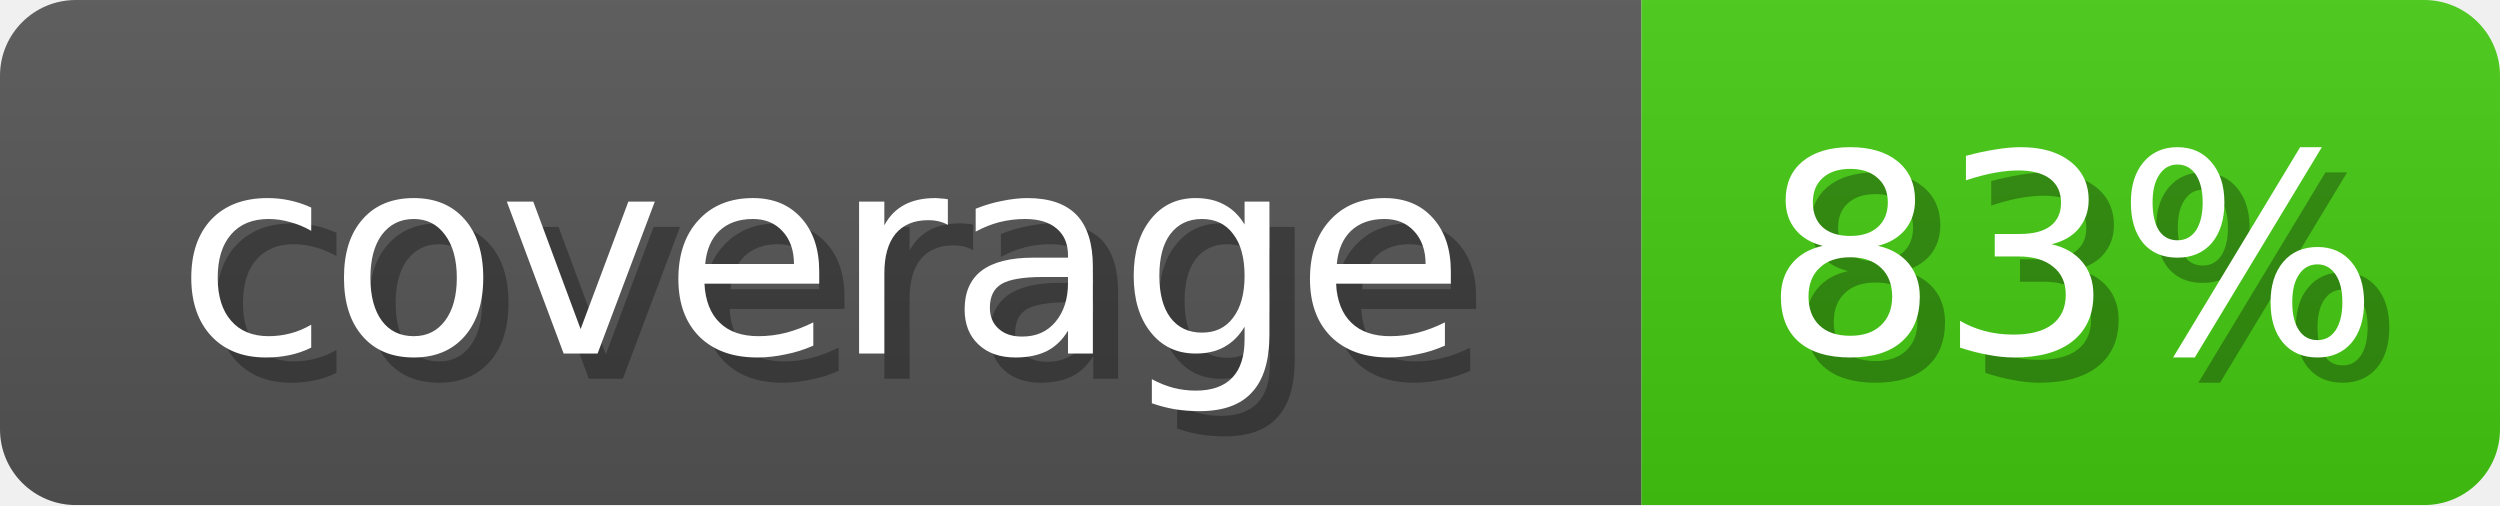
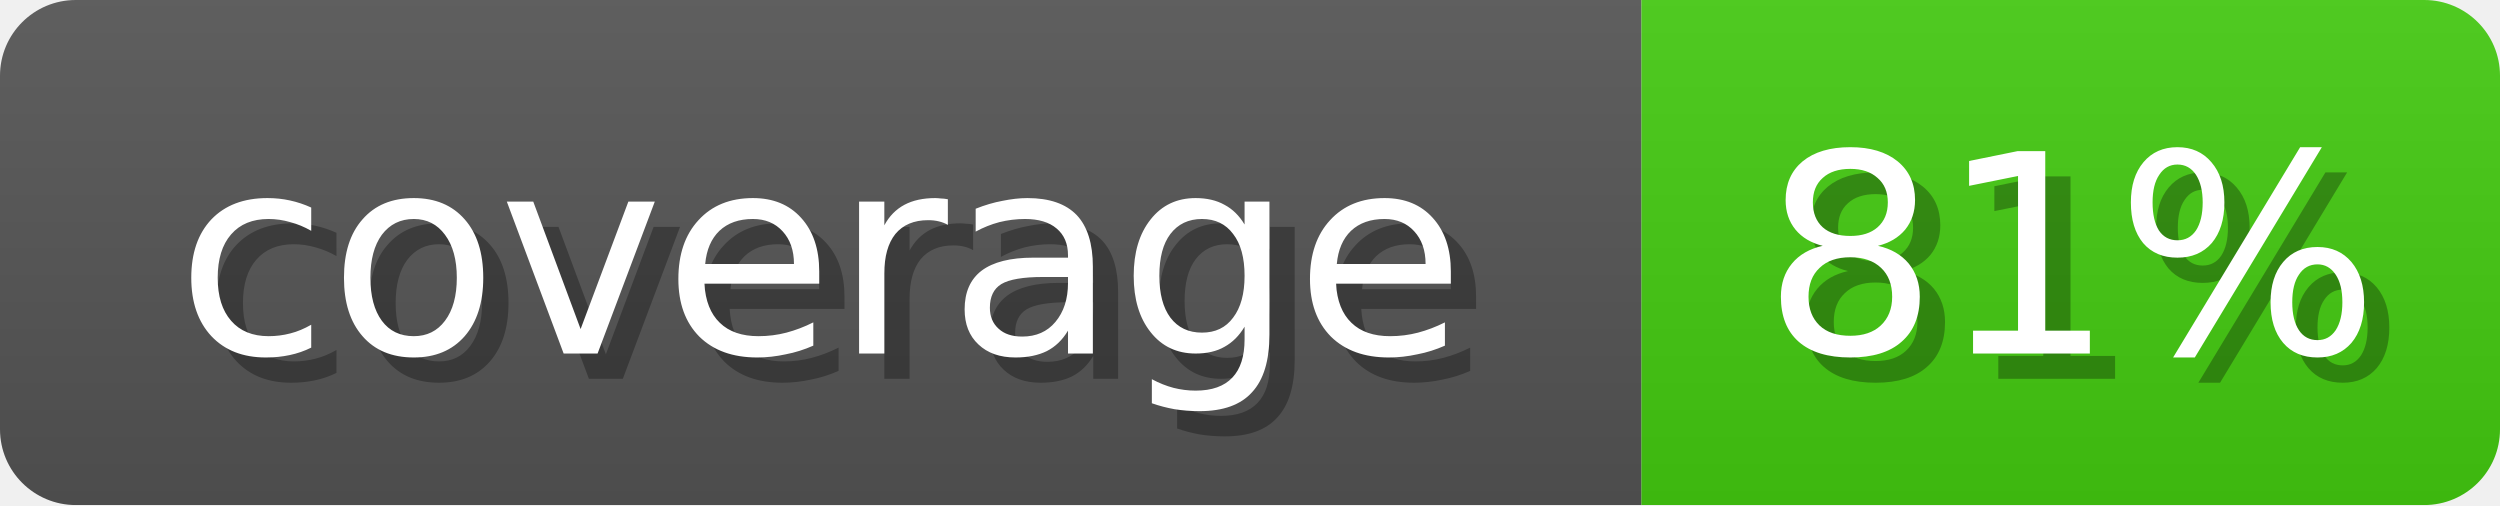
<svg xmlns="http://www.w3.org/2000/svg" width="99" height="20">
  <linearGradient id="b" x2="0" y2="100%">
    <stop offset="0" stop-color="#bbb" stop-opacity=".1" />
    <stop offset="1" stop-opacity=".1" />
  </linearGradient>
  <mask id="anybadge_1">
    <rect width="99" height="20" rx="3" fill="#fff" />
  </mask>
  <g mask="url(#anybadge_1)">
    <path fill="#555" d="M0 0h65v20H0z" />
    <path fill="#4c1" d="M65 0h34v20H65z" />
    <path fill="url(#b)" d="M0 0h99v20H0z" />
  </g>
  <g fill="#fff" text-anchor="middle" font-family="DejaVu Sans,Verdana,Geneva,sans-serif" font-size="11">
    <text x="33.5" y="15" fill="#010101" fill-opacity=".3">coverage</text>
    <text x="32.5" y="14">coverage</text>
  </g>
  <g fill="#fff" text-anchor="middle" font-family="DejaVu Sans,Verdana,Geneva,sans-serif" font-size="11">
-     <text x="83.0" y="15" fill="#010101" fill-opacity=".3">83%</text>
-     <text x="82.0" y="14">83%</text>
+     <text x="83.0" y="15" fill="#010101" fill-opacity=".3">81%</text>
+     <text x="82.0" y="14">81%</text>
  </g>
</svg>
